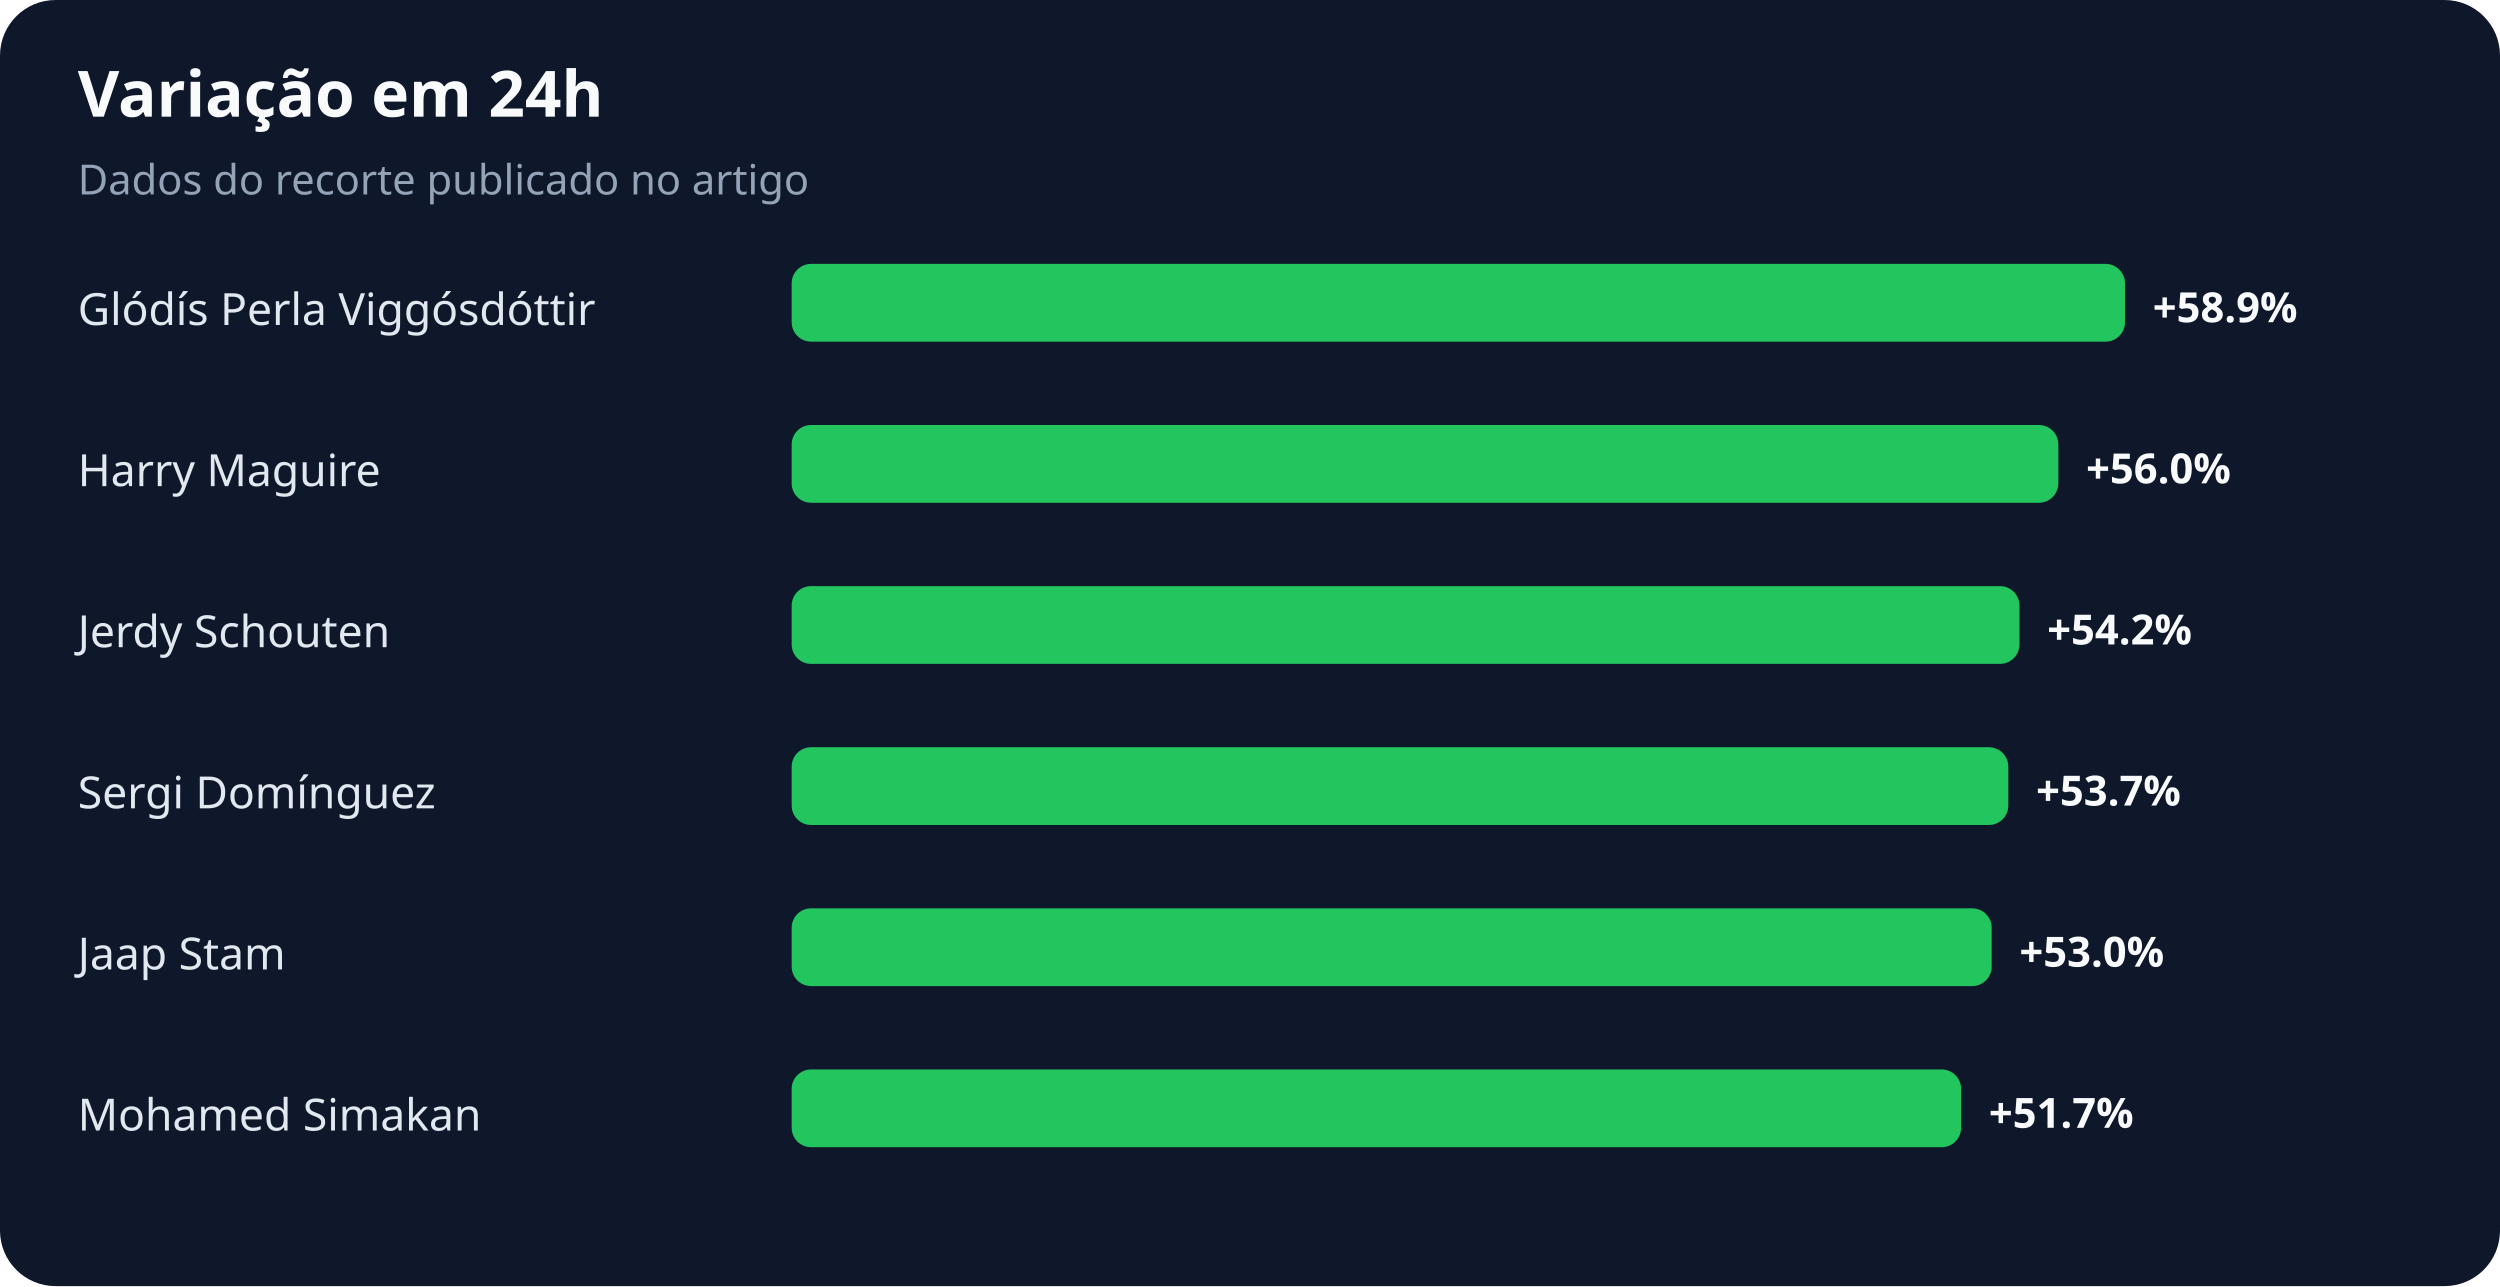
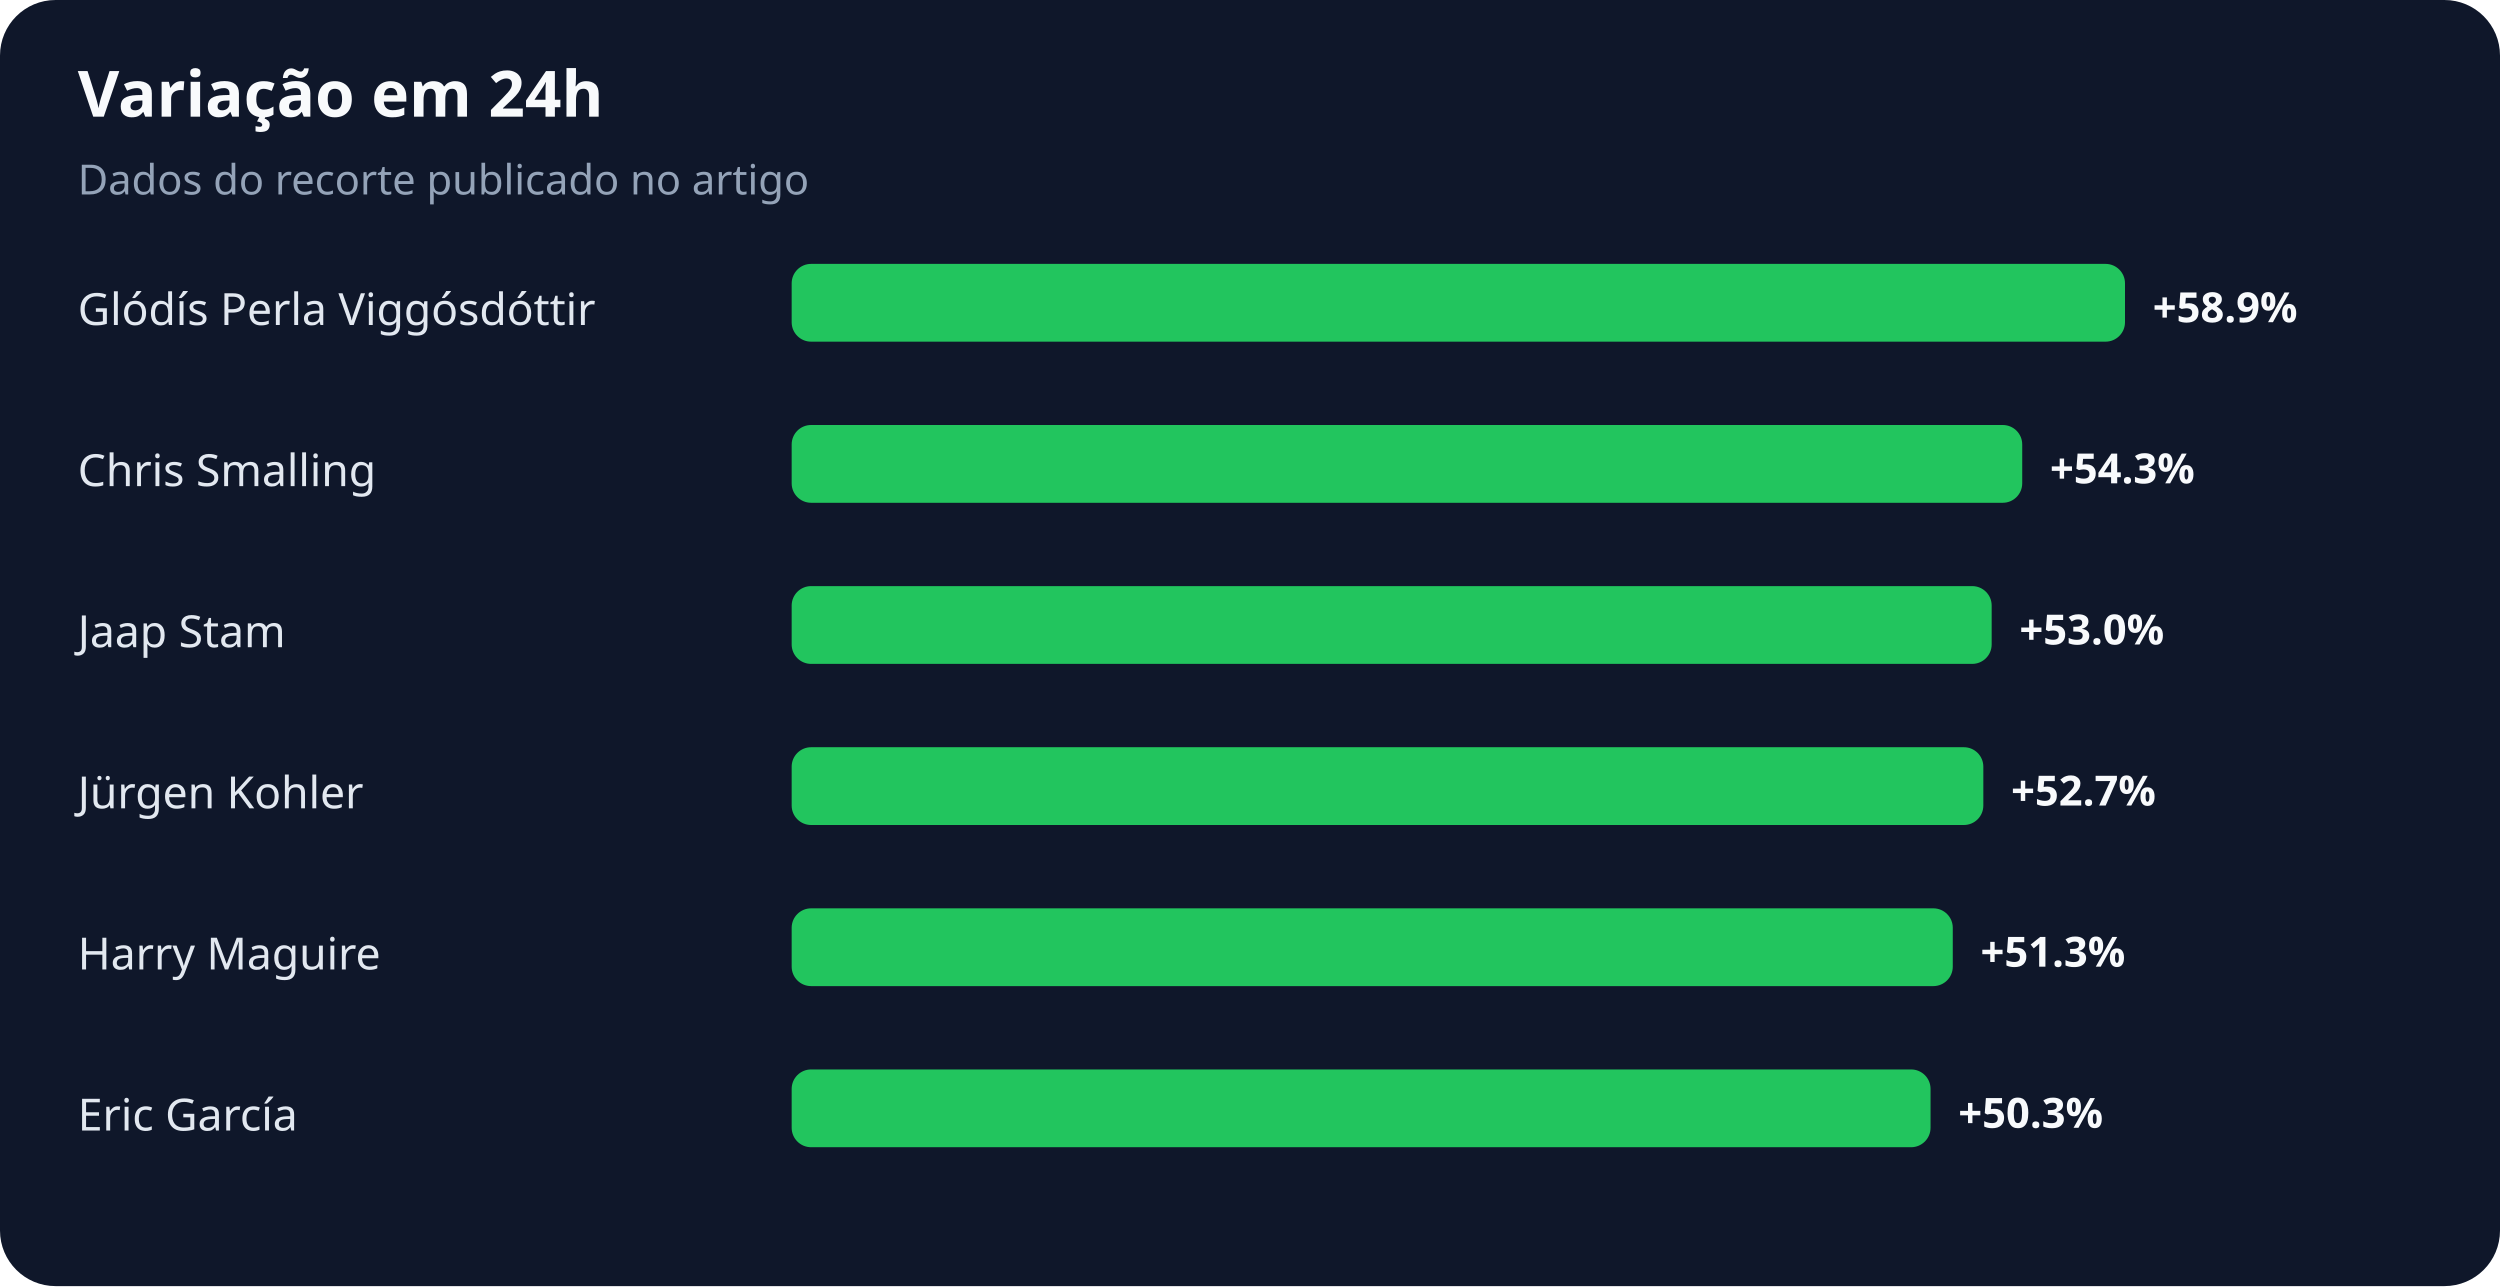
<svg xmlns="http://www.w3.org/2000/svg" width="900" height="463" viewBox="0 0 900 463" role="img" aria-labelledby="title desc">
  <rect width="100%" height="100%" rx="20" fill="#0f172a" />
  <text x="28" y="42" fill="#f8fafc" font-family="system-ui,sans-serif" font-size="23" font-weight="700">Variação em 24h</text>
  <text x="28" y="70" fill="#94a3b8" font-family="system-ui,sans-serif" font-size="15">Dados do recorte publicado no artigo</text>
  <text x="28" y="117" fill="#e2e8f0" font-family="system-ui,sans-serif" font-size="16">Glódís Perla Viggósdóttir</text>
  <rect x="285" y="95" width="480" height="28" rx="7" fill="#22c55e" />
  <text x="775" y="116" fill="#f8fafc" font-family="system-ui,sans-serif" font-size="15" font-weight="700">+58.9%</text>
-   <text x="28" y="175" fill="#e2e8f0" font-family="system-ui,sans-serif" font-size="16">Harry Maguire</text>
-   <rect x="285" y="153" width="456" height="28" rx="7" fill="#22c55e" />
-   <text x="751" y="174" fill="#f8fafc" font-family="system-ui,sans-serif" font-size="15" font-weight="700">+56.0%</text>
-   <text x="28" y="233" fill="#e2e8f0" font-family="system-ui,sans-serif" font-size="16">Jerdy Schouten</text>
-   <rect x="285" y="211" width="442" height="28" rx="7" fill="#22c55e" />
-   <text x="737" y="232" fill="#f8fafc" font-family="system-ui,sans-serif" font-size="15" font-weight="700">+54.2%</text>
-   <text x="28" y="291" fill="#e2e8f0" font-family="system-ui,sans-serif" font-size="16">Sergi Domínguez</text>
-   <rect x="285" y="269" width="438" height="28" rx="7" fill="#22c55e" />
-   <text x="733" y="290" fill="#f8fafc" font-family="system-ui,sans-serif" font-size="15" font-weight="700">+53.7%</text>
-   <text x="28" y="349" fill="#e2e8f0" font-family="system-ui,sans-serif" font-size="16">Jaap Stam</text>
-   <rect x="285" y="327" width="432" height="28" rx="7" fill="#22c55e" />
-   <text x="727" y="348" fill="#f8fafc" font-family="system-ui,sans-serif" font-size="15" font-weight="700">+53.0%</text>
-   <text x="28" y="407" fill="#e2e8f0" font-family="system-ui,sans-serif" font-size="16">Mohamed Simakan</text>
-   <rect x="285" y="385" width="421" height="28" rx="7" fill="#22c55e" />
-   <text x="716" y="406" fill="#f8fafc" font-family="system-ui,sans-serif" font-size="15" font-weight="700">+51.7%</text>
+   <text x="28" y="175" fill="#e2e8f0" font-family="system-ui,sans-serif" font-size="16">Chris Smalling</text>
+   <rect x="285" y="153" width="443" height="28" rx="7" fill="#22c55e" />
+   <text x="738" y="174" fill="#f8fafc" font-family="system-ui,sans-serif" font-size="15" font-weight="700">+54.3%</text>
+   <text x="28" y="233" fill="#e2e8f0" font-family="system-ui,sans-serif" font-size="16">Jaap Stam</text>
+   <rect x="285" y="211" width="432" height="28" rx="7" fill="#22c55e" />
+   <text x="727" y="232" fill="#f8fafc" font-family="system-ui,sans-serif" font-size="15" font-weight="700">+53.0%</text>
+   <text x="28" y="291" fill="#e2e8f0" font-family="system-ui,sans-serif" font-size="16">Jürgen Kohler</text>
+   <rect x="285" y="269" width="429" height="28" rx="7" fill="#22c55e" />
+   <text x="724" y="290" fill="#f8fafc" font-family="system-ui,sans-serif" font-size="15" font-weight="700">+52.7%</text>
+   <text x="28" y="349" fill="#e2e8f0" font-family="system-ui,sans-serif" font-size="16">Harry Maguire</text>
+   <rect x="285" y="327" width="418" height="28" rx="7" fill="#22c55e" />
+   <text x="713" y="348" fill="#f8fafc" font-family="system-ui,sans-serif" font-size="15" font-weight="700">+51.3%</text>
+   <text x="28" y="407" fill="#e2e8f0" font-family="system-ui,sans-serif" font-size="16">Eric García</text>
+   <rect x="285" y="385" width="410" height="28" rx="7" fill="#22c55e" />
+   <text x="705" y="406" fill="#f8fafc" font-family="system-ui,sans-serif" font-size="15" font-weight="700">+50.3%</text>
</svg>
